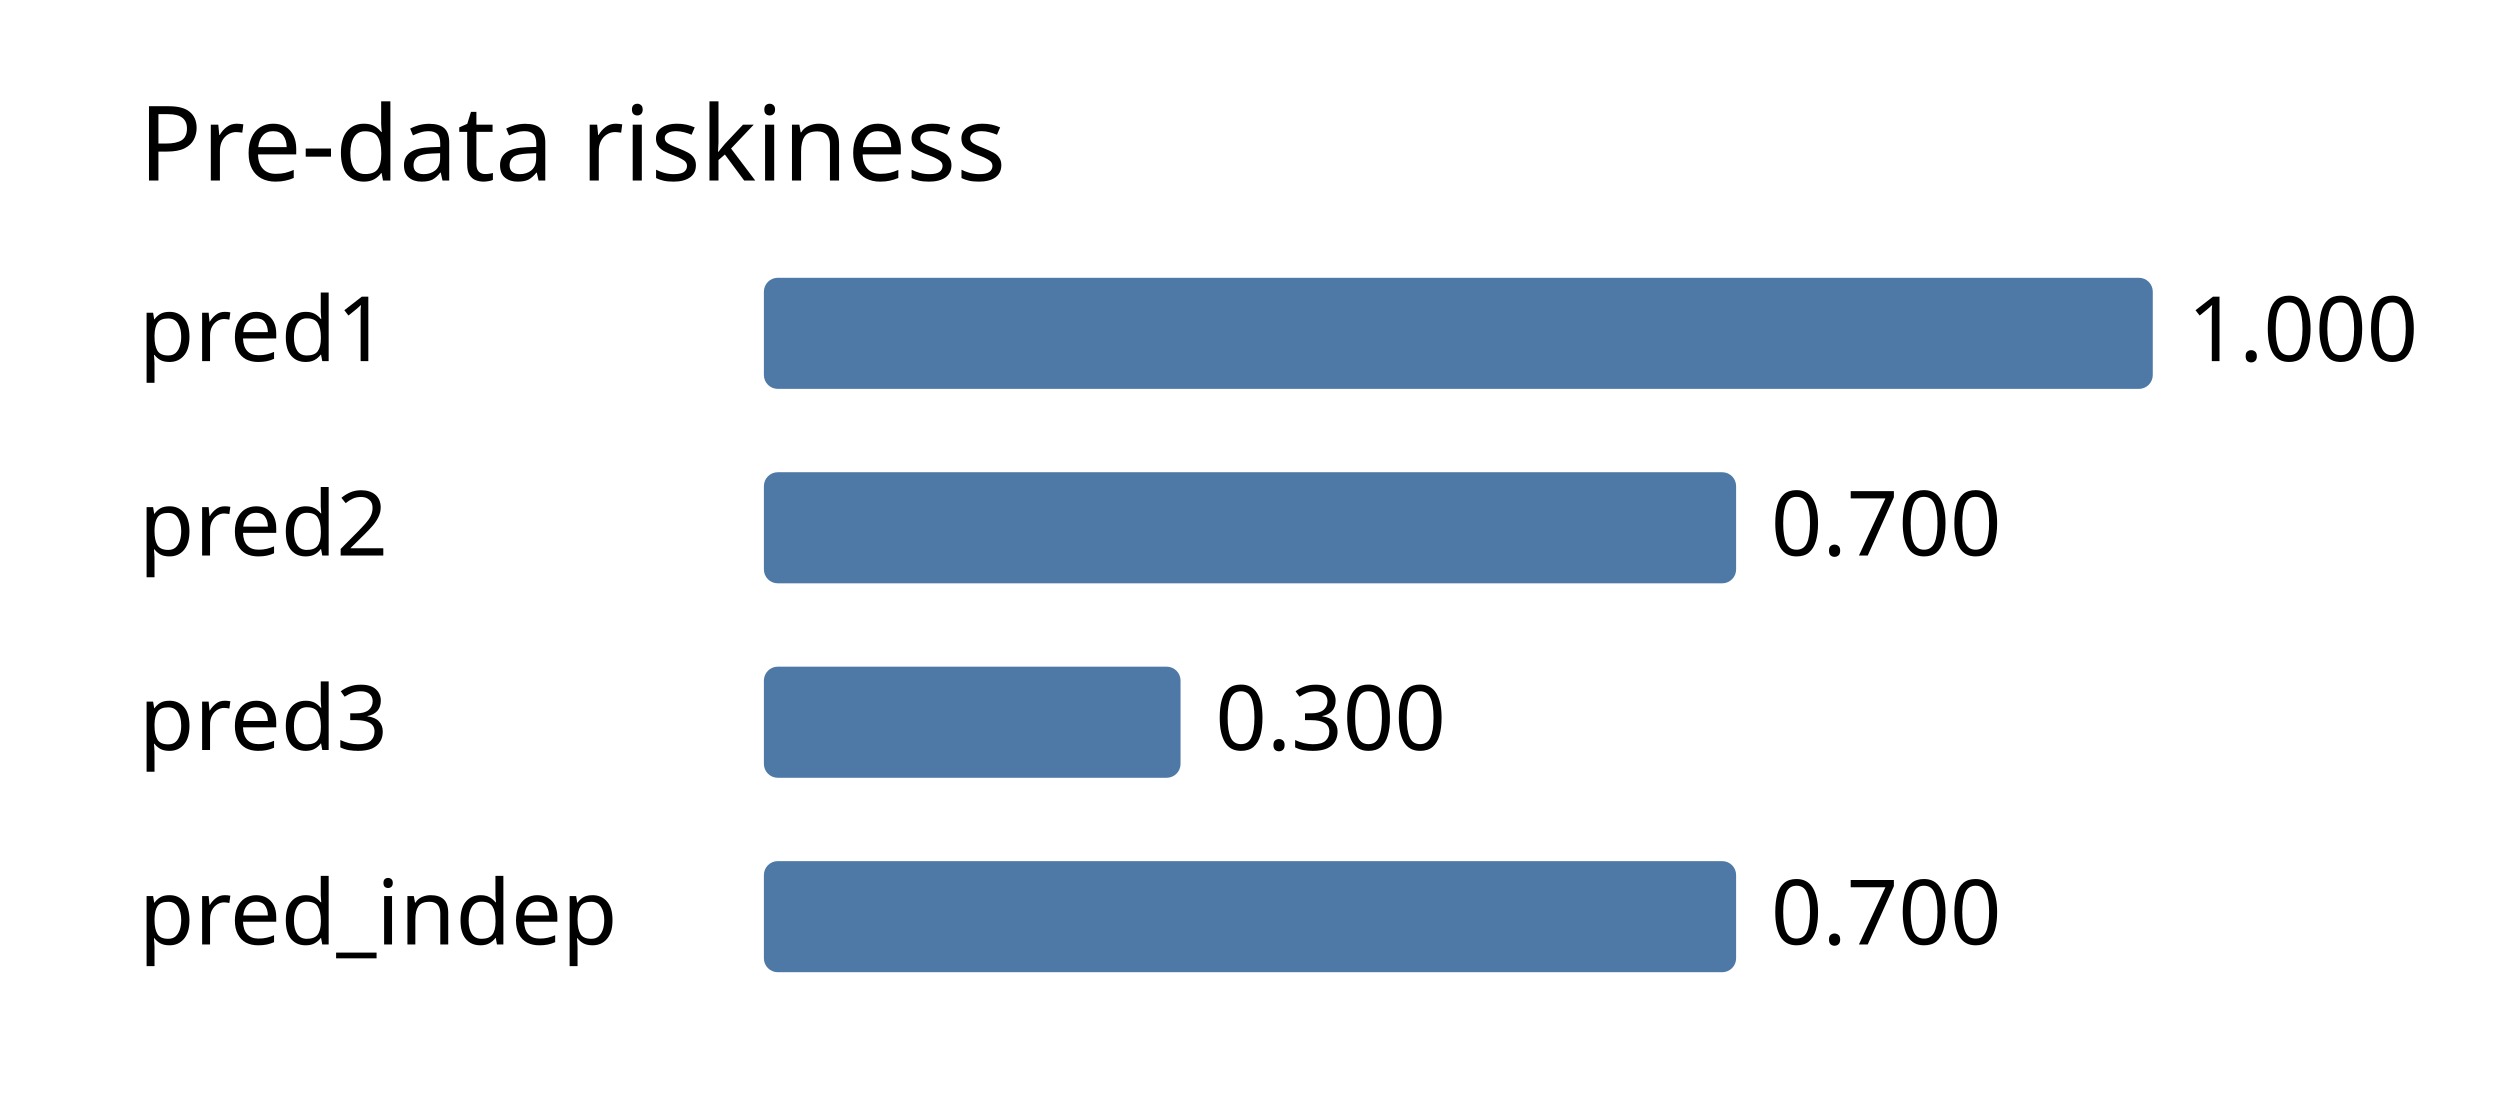
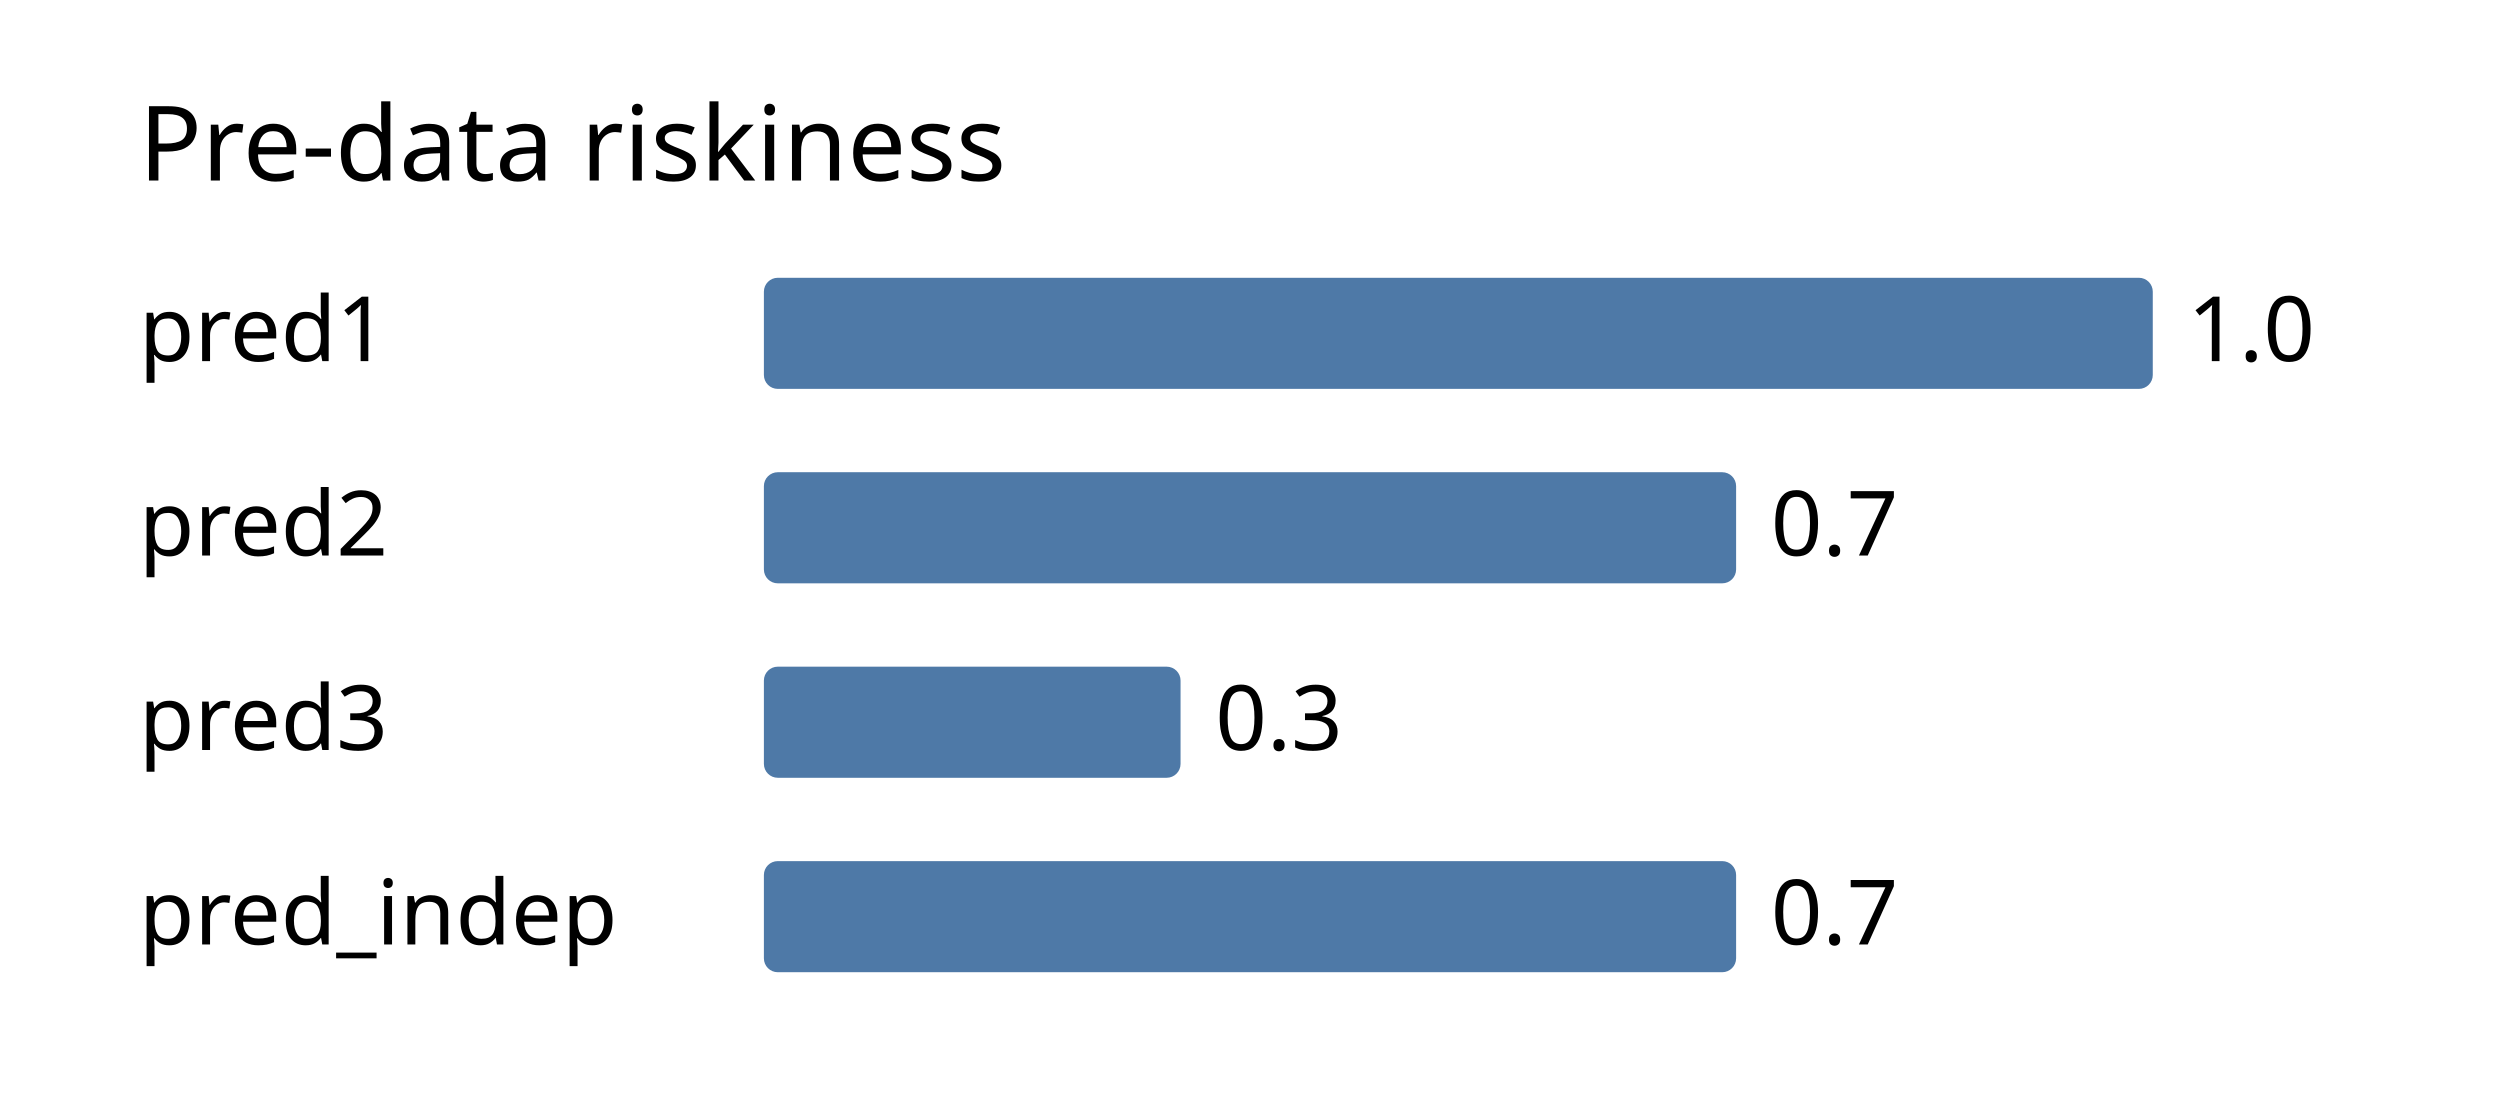
<svg xmlns="http://www.w3.org/2000/svg" width="360" height="160" viewBox="0 0 360 160" font-family="sans-serif" font-size="13">
  <text x="20" y="26" font-size="15">Pre-data riskiness</text>
  <text x="20" y="52">pred1</text>
  <rect x="110" y="40" width="200" height="16" rx="2" fill="#4e79a7" />
-   <text x="315" y="52">1.000</text>
+   <text x="315" y="52">1.0</text>
  <text x="20" y="80">pred2</text>
  <rect x="110" y="68" width="140" height="16" rx="2" fill="#4e79a7" />
-   <text x="255" y="80">0.700</text>
+   <text x="255" y="80">0.7</text>
  <text x="20" y="108">pred3</text>
  <rect x="110" y="96" width="60" height="16" rx="2" fill="#4e79a7" />
-   <text x="175" y="108">0.300</text>
+   <text x="175" y="108">0.3</text>
  <text x="20" y="136">pred_indep</text>
  <rect x="110" y="124" width="140" height="16" rx="2" fill="#4e79a7" />
-   <text x="255" y="136">0.700</text>
+   <text x="255" y="136">0.7</text>
</svg>
